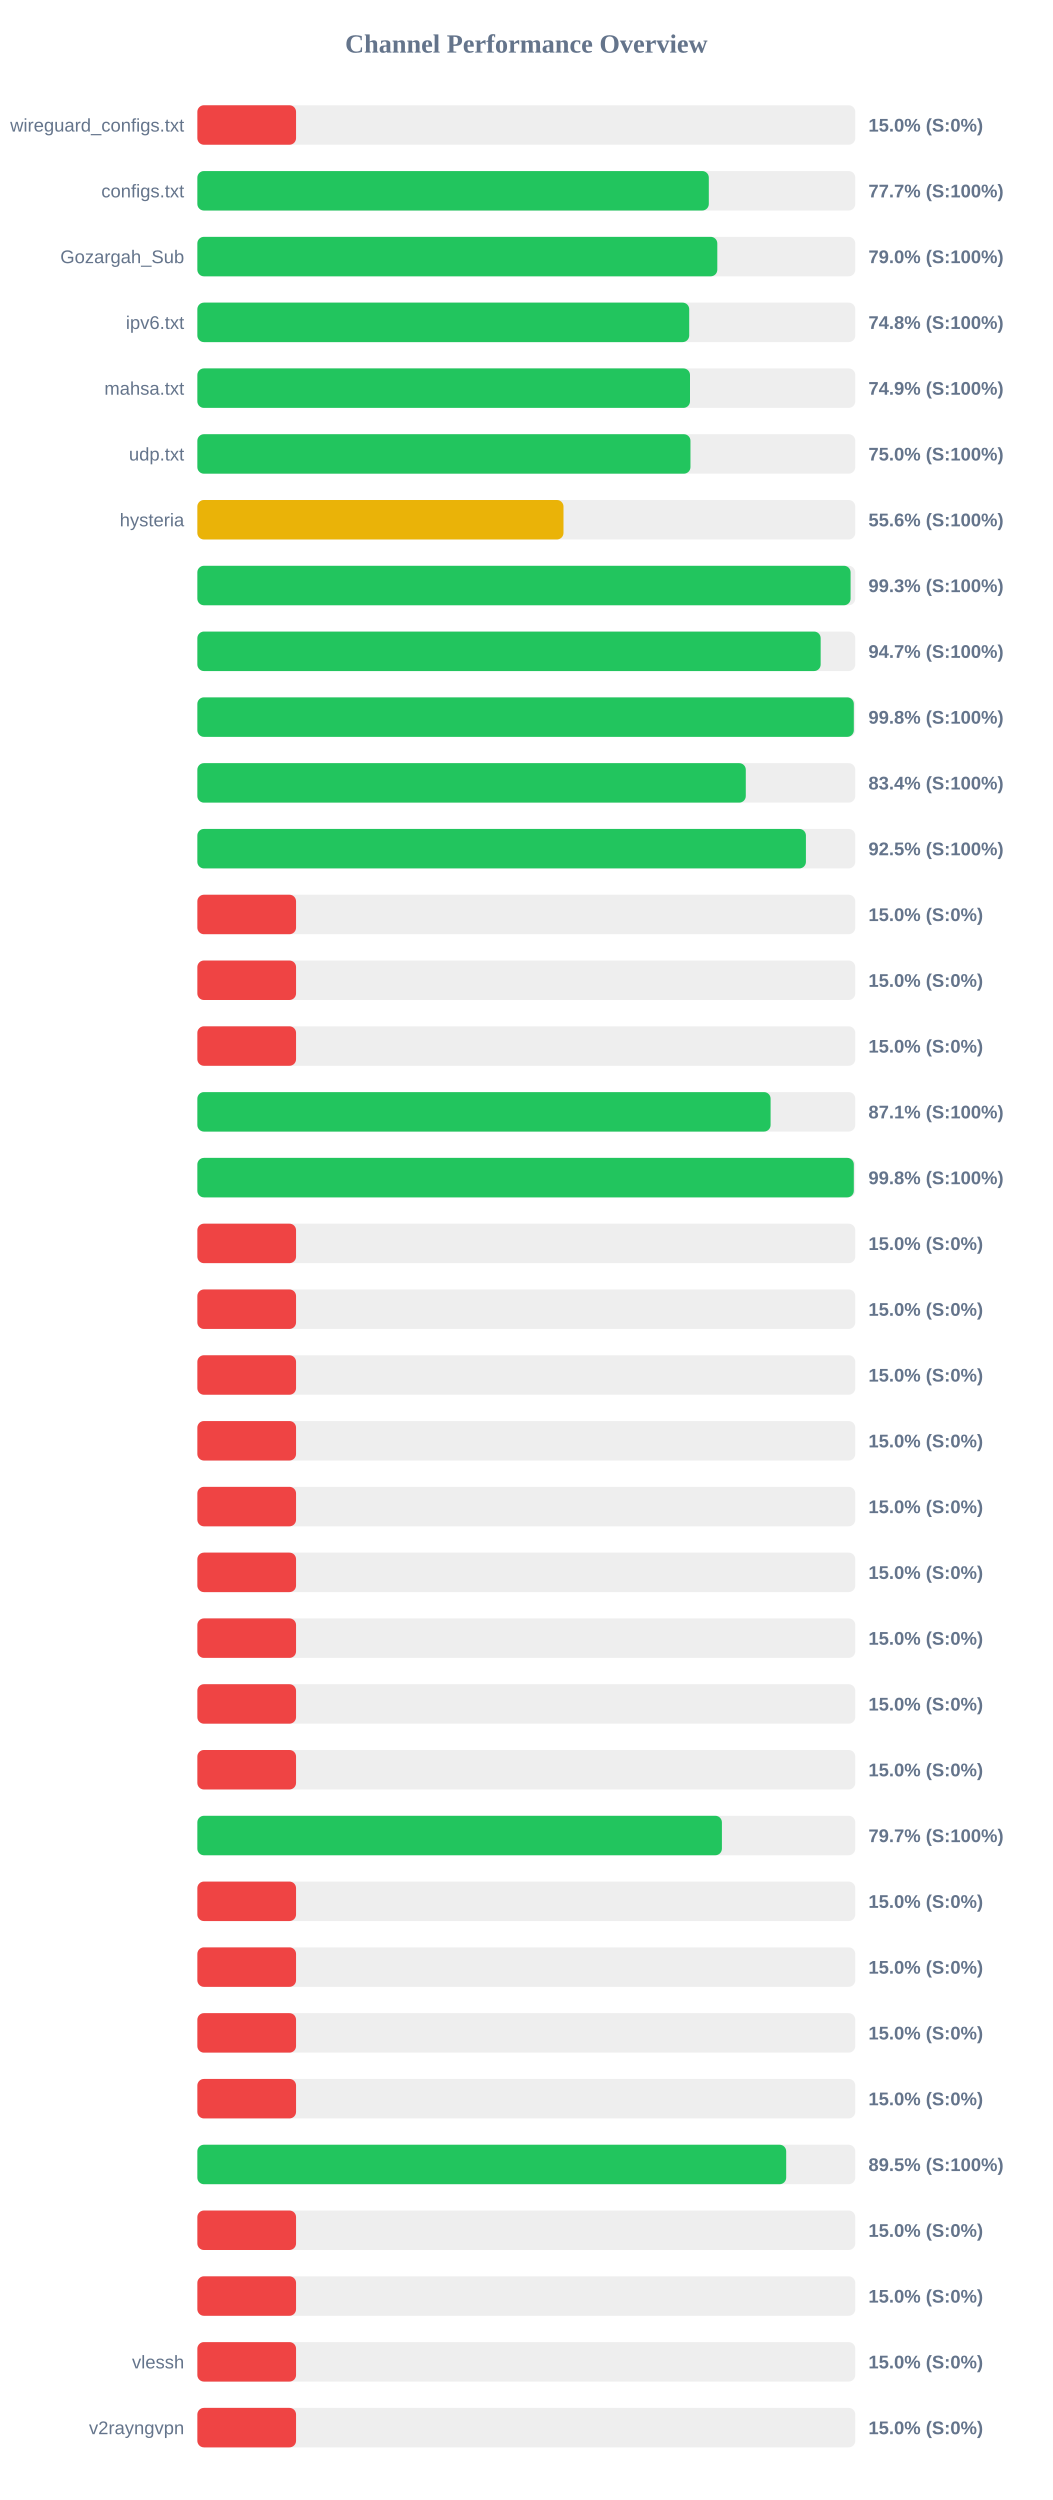
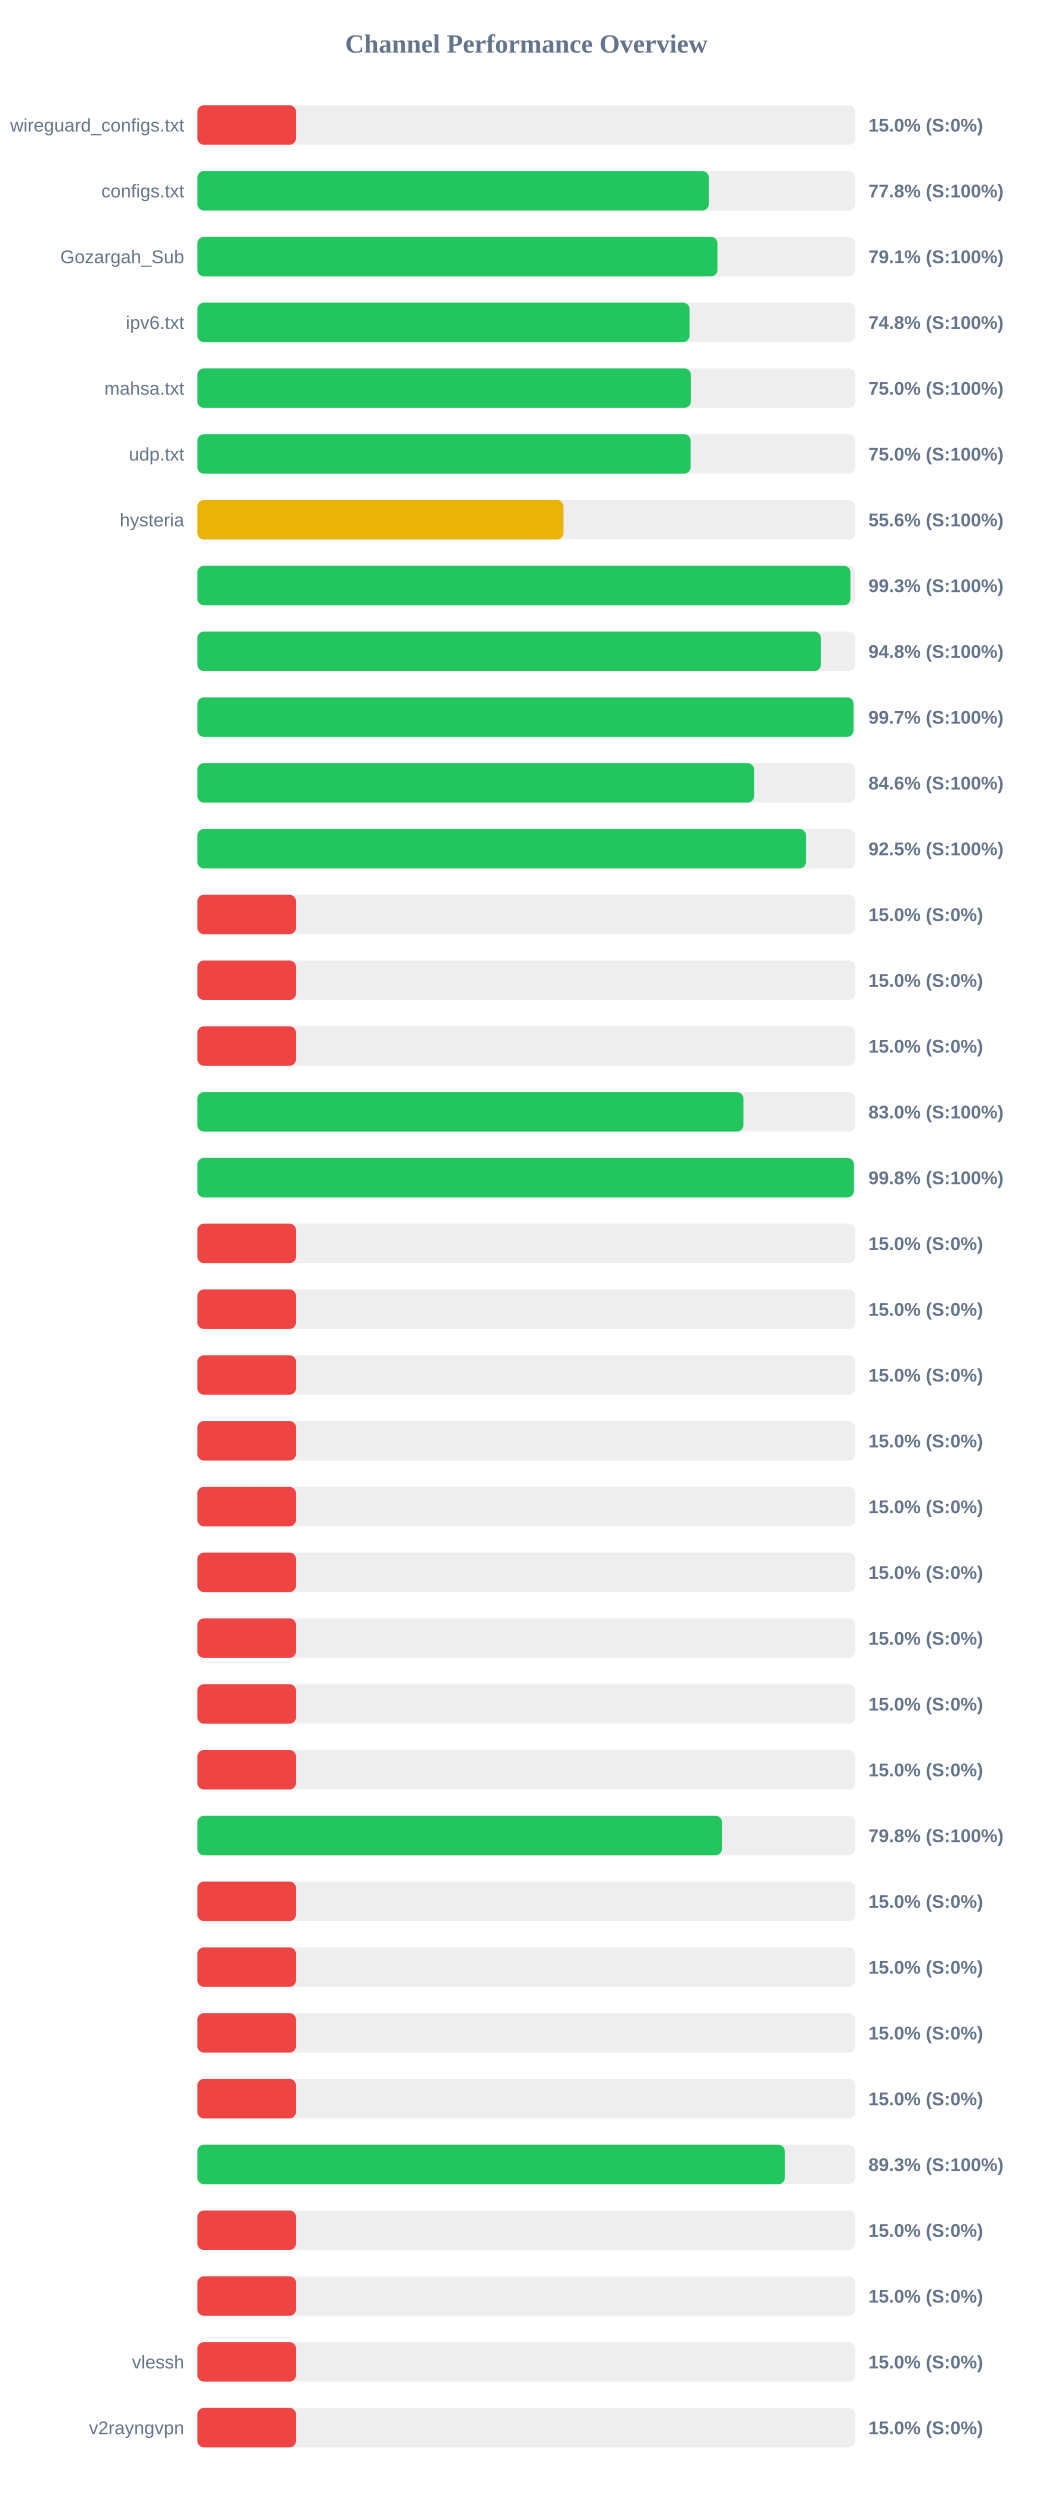
<svg xmlns="http://www.w3.org/2000/svg" width="800" height="1900" version="1.1">
  <style>
        .row { font: 14px Arial; fill: #64748b; }
        .score { font: bold 14px Arial; fill: #64748b; }
    </style>
  <text x="400" y="40" text-anchor="middle" font-size="20px" font-weight="bold" fill="#64748b">Channel Performance Overview</text>
  <rect x="150" y="80" width="500" height="30" fill="#eee" rx="5" />
  <rect x="150" y="80" width="75.0" height="30" fill="#ef4444" rx="5" />
  <text x="140" y="100" text-anchor="end" class="row">wireguard_configs.txt</text>
  <text x="660" y="100" text-anchor="start" class="score">15.0% (S:0%)</text>
  <rect x="150" y="130" width="500" height="30" fill="#eee" rx="5" />
-   <rect x="150" y="130" width="388.7" height="30" fill="#22c55e" rx="5" />
+   <rect x="150" y="130" width="388.75" height="30" fill="#22c55e" rx="5" />
  <text x="140" y="150" text-anchor="end" class="row">configs.txt</text>
-   <text x="660" y="150" text-anchor="start" class="score">77.7% (S:100%)</text>
+   <text x="660" y="150" text-anchor="start" class="score">77.8% (S:100%)</text>
  <rect x="150" y="180" width="500" height="30" fill="#eee" rx="5" />
-   <rect x="150" y="180" width="395.15" height="30" fill="#22c55e" rx="5" />
+   <rect x="150" y="180" width="395.3" height="30" fill="#22c55e" rx="5" />
  <text x="140" y="200" text-anchor="end" class="row">Gozargah_Sub</text>
-   <text x="660" y="200" text-anchor="start" class="score">79.0% (S:100%)</text>
+   <text x="660" y="200" text-anchor="start" class="score">79.1% (S:100%)</text>
  <rect x="150" y="230" width="500" height="30" fill="#eee" rx="5" />
-   <rect x="150" y="230" width="373.8" height="30" fill="#22c55e" rx="5" />
+   <rect x="150" y="230" width="374.1" height="30" fill="#22c55e" rx="5" />
  <text x="140" y="250" text-anchor="end" class="row">ipv6.txt</text>
  <text x="660" y="250" text-anchor="start" class="score">74.8% (S:100%)</text>
  <rect x="150" y="280" width="500" height="30" fill="#eee" rx="5" />
-   <rect x="150" y="280" width="374.4" height="30" fill="#22c55e" rx="5" />
+   <rect x="150" y="280" width="375.1" height="30" fill="#22c55e" rx="5" />
  <text x="140" y="300" text-anchor="end" class="row">mahsa.txt</text>
-   <text x="660" y="300" text-anchor="start" class="score">74.9% (S:100%)</text>
+   <text x="660" y="300" text-anchor="start" class="score">75.0% (S:100%)</text>
  <rect x="150" y="330" width="500" height="30" fill="#eee" rx="5" />
-   <rect x="150" y="330" width="374.75" height="30" fill="#22c55e" rx="5" />
+   <rect x="150" y="330" width="374.9" height="30" fill="#22c55e" rx="5" />
  <text x="140" y="350" text-anchor="end" class="row">udp.txt</text>
  <text x="660" y="350" text-anchor="start" class="score">75.0% (S:100%)</text>
  <rect x="150" y="380" width="500" height="30" fill="#eee" rx="5" />
  <rect x="150" y="380" width="278.25" height="30" fill="#eab308" rx="5" />
  <text x="140" y="400" text-anchor="end" class="row">hysteria</text>
  <text x="660" y="400" text-anchor="start" class="score">55.6% (S:100%)</text>
  <rect x="150" y="430" width="500" height="30" fill="#eee" rx="5" />
-   <rect x="150" y="430" width="496.45" height="30" fill="#22c55e" rx="5" />
+   <rect x="150" y="430" width="496.35" height="30" fill="#22c55e" rx="5" />
  <text x="140" y="450" text-anchor="end" class="row" />
  <text x="660" y="450" text-anchor="start" class="score">99.3% (S:100%)</text>
  <rect x="150" y="480" width="500" height="30" fill="#eee" rx="5" />
-   <rect x="150" y="480" width="473.7" height="30" fill="#22c55e" rx="5" />
+   <rect x="150" y="480" width="473.9" height="30" fill="#22c55e" rx="5" />
  <text x="140" y="500" text-anchor="end" class="row" />
-   <text x="660" y="500" text-anchor="start" class="score">94.7% (S:100%)</text>
+   <text x="660" y="500" text-anchor="start" class="score">94.8% (S:100%)</text>
  <rect x="150" y="530" width="500" height="30" fill="#eee" rx="5" />
-   <rect x="150" y="530" width="498.9" height="30" fill="#22c55e" rx="5" />
+   <rect x="150" y="530" width="498.7" height="30" fill="#22c55e" rx="5" />
  <text x="140" y="550" text-anchor="end" class="row" />
-   <text x="660" y="550" text-anchor="start" class="score">99.8% (S:100%)</text>
+   <text x="660" y="550" text-anchor="start" class="score">99.7% (S:100%)</text>
  <rect x="150" y="580" width="500" height="30" fill="#eee" rx="5" />
-   <rect x="150" y="580" width="416.8" height="30" fill="#22c55e" rx="5" />
+   <rect x="150" y="580" width="423.15" height="30" fill="#22c55e" rx="5" />
  <text x="140" y="600" text-anchor="end" class="row" />
-   <text x="660" y="600" text-anchor="start" class="score">83.4% (S:100%)</text>
+   <text x="660" y="600" text-anchor="start" class="score">84.6% (S:100%)</text>
  <rect x="150" y="630" width="500" height="30" fill="#eee" rx="5" />
-   <rect x="150" y="630" width="462.5" height="30" fill="#22c55e" rx="5" />
+   <rect x="150" y="630" width="462.6" height="30" fill="#22c55e" rx="5" />
  <text x="140" y="650" text-anchor="end" class="row" />
  <text x="660" y="650" text-anchor="start" class="score">92.5% (S:100%)</text>
  <rect x="150" y="680" width="500" height="30" fill="#eee" rx="5" />
  <rect x="150" y="680" width="75.0" height="30" fill="#ef4444" rx="5" />
  <text x="140" y="700" text-anchor="end" class="row" />
  <text x="660" y="700" text-anchor="start" class="score">15.0% (S:0%)</text>
  <rect x="150" y="730" width="500" height="30" fill="#eee" rx="5" />
  <rect x="150" y="730" width="75.0" height="30" fill="#ef4444" rx="5" />
  <text x="140" y="750" text-anchor="end" class="row" />
  <text x="660" y="750" text-anchor="start" class="score">15.0% (S:0%)</text>
  <rect x="150" y="780" width="500" height="30" fill="#eee" rx="5" />
  <rect x="150" y="780" width="75.0" height="30" fill="#ef4444" rx="5" />
  <text x="140" y="800" text-anchor="end" class="row" />
  <text x="660" y="800" text-anchor="start" class="score">15.0% (S:0%)</text>
  <rect x="150" y="830" width="500" height="30" fill="#eee" rx="5" />
-   <rect x="150" y="830" width="435.65" height="30" fill="#22c55e" rx="5" />
+   <rect x="150" y="830" width="415.0" height="30" fill="#22c55e" rx="5" />
  <text x="140" y="850" text-anchor="end" class="row" />
-   <text x="660" y="850" text-anchor="start" class="score">87.1% (S:100%)</text>
+   <text x="660" y="850" text-anchor="start" class="score">83.0% (S:100%)</text>
  <rect x="150" y="880" width="500" height="30" fill="#eee" rx="5" />
-   <rect x="150" y="880" width="498.9" height="30" fill="#22c55e" rx="5" />
+   <rect x="150" y="880" width="498.95" height="30" fill="#22c55e" rx="5" />
  <text x="140" y="900" text-anchor="end" class="row" />
  <text x="660" y="900" text-anchor="start" class="score">99.8% (S:100%)</text>
  <rect x="150" y="930" width="500" height="30" fill="#eee" rx="5" />
  <rect x="150" y="930" width="75.0" height="30" fill="#ef4444" rx="5" />
  <text x="140" y="950" text-anchor="end" class="row" />
  <text x="660" y="950" text-anchor="start" class="score">15.0% (S:0%)</text>
  <rect x="150" y="980" width="500" height="30" fill="#eee" rx="5" />
  <rect x="150" y="980" width="75.0" height="30" fill="#ef4444" rx="5" />
  <text x="140" y="1000" text-anchor="end" class="row" />
  <text x="660" y="1000" text-anchor="start" class="score">15.0% (S:0%)</text>
  <rect x="150" y="1030" width="500" height="30" fill="#eee" rx="5" />
  <rect x="150" y="1030" width="75.0" height="30" fill="#ef4444" rx="5" />
  <text x="140" y="1050" text-anchor="end" class="row" />
  <text x="660" y="1050" text-anchor="start" class="score">15.0% (S:0%)</text>
  <rect x="150" y="1080" width="500" height="30" fill="#eee" rx="5" />
  <rect x="150" y="1080" width="75.0" height="30" fill="#ef4444" rx="5" />
  <text x="140" y="1100" text-anchor="end" class="row" />
  <text x="660" y="1100" text-anchor="start" class="score">15.0% (S:0%)</text>
  <rect x="150" y="1130" width="500" height="30" fill="#eee" rx="5" />
  <rect x="150" y="1130" width="75.0" height="30" fill="#ef4444" rx="5" />
  <text x="140" y="1150" text-anchor="end" class="row" />
  <text x="660" y="1150" text-anchor="start" class="score">15.0% (S:0%)</text>
  <rect x="150" y="1180" width="500" height="30" fill="#eee" rx="5" />
  <rect x="150" y="1180" width="75.0" height="30" fill="#ef4444" rx="5" />
  <text x="140" y="1200" text-anchor="end" class="row" />
  <text x="660" y="1200" text-anchor="start" class="score">15.0% (S:0%)</text>
  <rect x="150" y="1230" width="500" height="30" fill="#eee" rx="5" />
  <rect x="150" y="1230" width="75.0" height="30" fill="#ef4444" rx="5" />
  <text x="140" y="1250" text-anchor="end" class="row" />
  <text x="660" y="1250" text-anchor="start" class="score">15.0% (S:0%)</text>
  <rect x="150" y="1280" width="500" height="30" fill="#eee" rx="5" />
  <rect x="150" y="1280" width="75.0" height="30" fill="#ef4444" rx="5" />
  <text x="140" y="1300" text-anchor="end" class="row" />
  <text x="660" y="1300" text-anchor="start" class="score">15.0% (S:0%)</text>
  <rect x="150" y="1330" width="500" height="30" fill="#eee" rx="5" />
  <rect x="150" y="1330" width="75.0" height="30" fill="#ef4444" rx="5" />
  <text x="140" y="1350" text-anchor="end" class="row" />
  <text x="660" y="1350" text-anchor="start" class="score">15.0% (S:0%)</text>
  <rect x="150" y="1380" width="500" height="30" fill="#eee" rx="5" />
-   <rect x="150" y="1380" width="398.65" height="30" fill="#22c55e" rx="5" />
+   <rect x="150" y="1380" width="398.75" height="30" fill="#22c55e" rx="5" />
  <text x="140" y="1400" text-anchor="end" class="row" />
-   <text x="660" y="1400" text-anchor="start" class="score">79.7% (S:100%)</text>
+   <text x="660" y="1400" text-anchor="start" class="score">79.8% (S:100%)</text>
  <rect x="150" y="1430" width="500" height="30" fill="#eee" rx="5" />
  <rect x="150" y="1430" width="75.0" height="30" fill="#ef4444" rx="5" />
  <text x="140" y="1450" text-anchor="end" class="row" />
  <text x="660" y="1450" text-anchor="start" class="score">15.0% (S:0%)</text>
  <rect x="150" y="1480" width="500" height="30" fill="#eee" rx="5" />
  <rect x="150" y="1480" width="75.0" height="30" fill="#ef4444" rx="5" />
  <text x="140" y="1500" text-anchor="end" class="row" />
  <text x="660" y="1500" text-anchor="start" class="score">15.0% (S:0%)</text>
  <rect x="150" y="1530" width="500" height="30" fill="#eee" rx="5" />
  <rect x="150" y="1530" width="75.0" height="30" fill="#ef4444" rx="5" />
  <text x="140" y="1550" text-anchor="end" class="row" />
  <text x="660" y="1550" text-anchor="start" class="score">15.0% (S:0%)</text>
  <rect x="150" y="1580" width="500" height="30" fill="#eee" rx="5" />
  <rect x="150" y="1580" width="75.0" height="30" fill="#ef4444" rx="5" />
  <text x="140" y="1600" text-anchor="end" class="row" />
  <text x="660" y="1600" text-anchor="start" class="score">15.0% (S:0%)</text>
  <rect x="150" y="1630" width="500" height="30" fill="#eee" rx="5" />
-   <rect x="150" y="1630" width="447.5" height="30" fill="#22c55e" rx="5" />
+   <rect x="150" y="1630" width="446.5" height="30" fill="#22c55e" rx="5" />
  <text x="140" y="1650" text-anchor="end" class="row" />
-   <text x="660" y="1650" text-anchor="start" class="score">89.5% (S:100%)</text>
+   <text x="660" y="1650" text-anchor="start" class="score">89.3% (S:100%)</text>
  <rect x="150" y="1680" width="500" height="30" fill="#eee" rx="5" />
  <rect x="150" y="1680" width="75.0" height="30" fill="#ef4444" rx="5" />
  <text x="140" y="1700" text-anchor="end" class="row" />
  <text x="660" y="1700" text-anchor="start" class="score">15.0% (S:0%)</text>
  <rect x="150" y="1730" width="500" height="30" fill="#eee" rx="5" />
  <rect x="150" y="1730" width="75.0" height="30" fill="#ef4444" rx="5" />
  <text x="140" y="1750" text-anchor="end" class="row" />
  <text x="660" y="1750" text-anchor="start" class="score">15.0% (S:0%)</text>
  <rect x="150" y="1780" width="500" height="30" fill="#eee" rx="5" />
  <rect x="150" y="1780" width="75.0" height="30" fill="#ef4444" rx="5" />
  <text x="140" y="1800" text-anchor="end" class="row">vlessh</text>
  <text x="660" y="1800" text-anchor="start" class="score">15.0% (S:0%)</text>
  <rect x="150" y="1830" width="500" height="30" fill="#eee" rx="5" />
  <rect x="150" y="1830" width="75.0" height="30" fill="#ef4444" rx="5" />
  <text x="140" y="1850" text-anchor="end" class="row">v2rayngvpn</text>
  <text x="660" y="1850" text-anchor="start" class="score">15.0% (S:0%)</text>
</svg>
